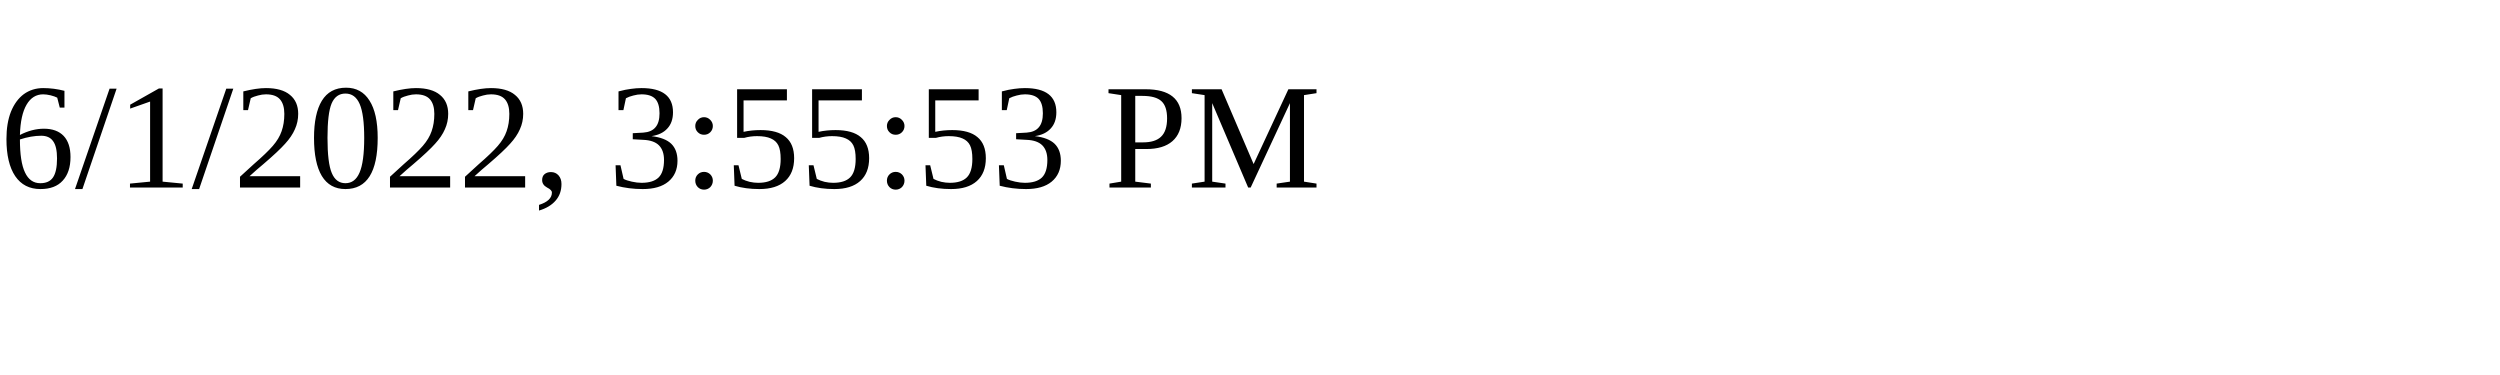
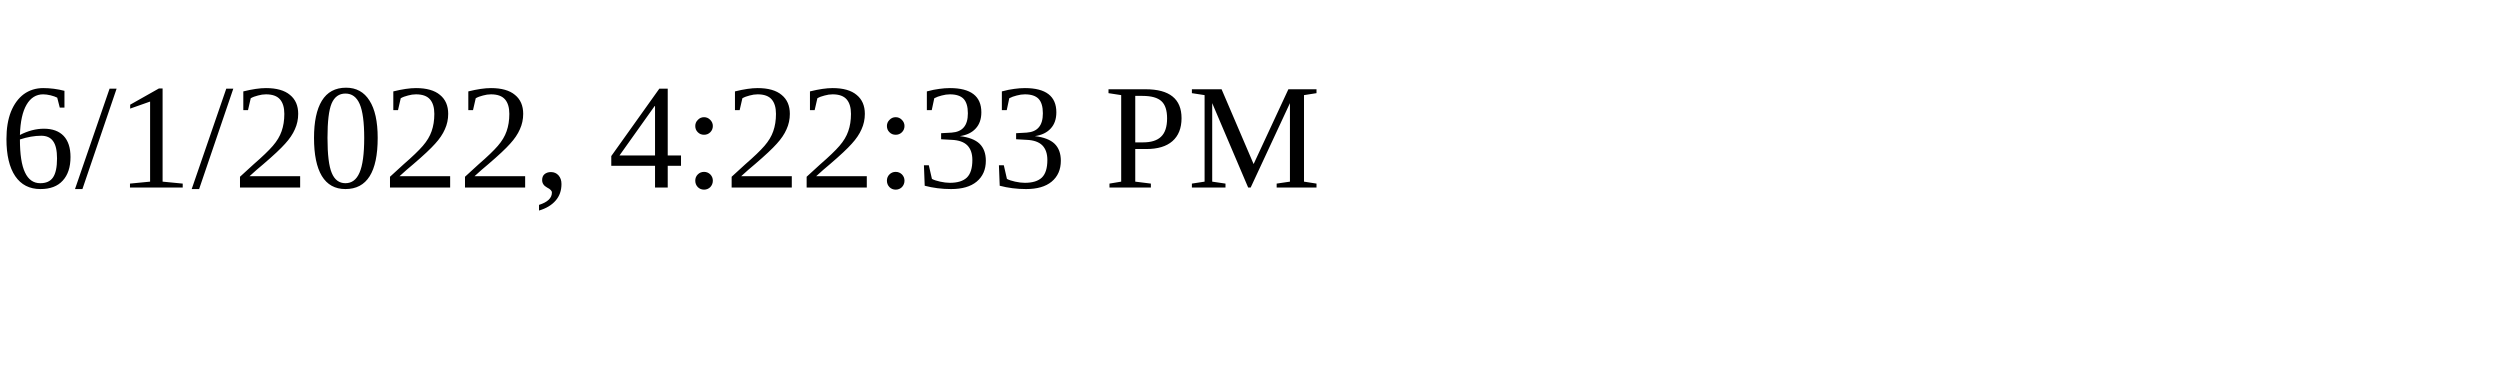
<svg xmlns="http://www.w3.org/2000/svg" height="30" width="200">
-   <text x="0" y="15">6/1/2022, 3:55:53 PM</text>
+   <text x="0" y="15">6/1/2022, 4:22:33 PM</text>
</svg>
